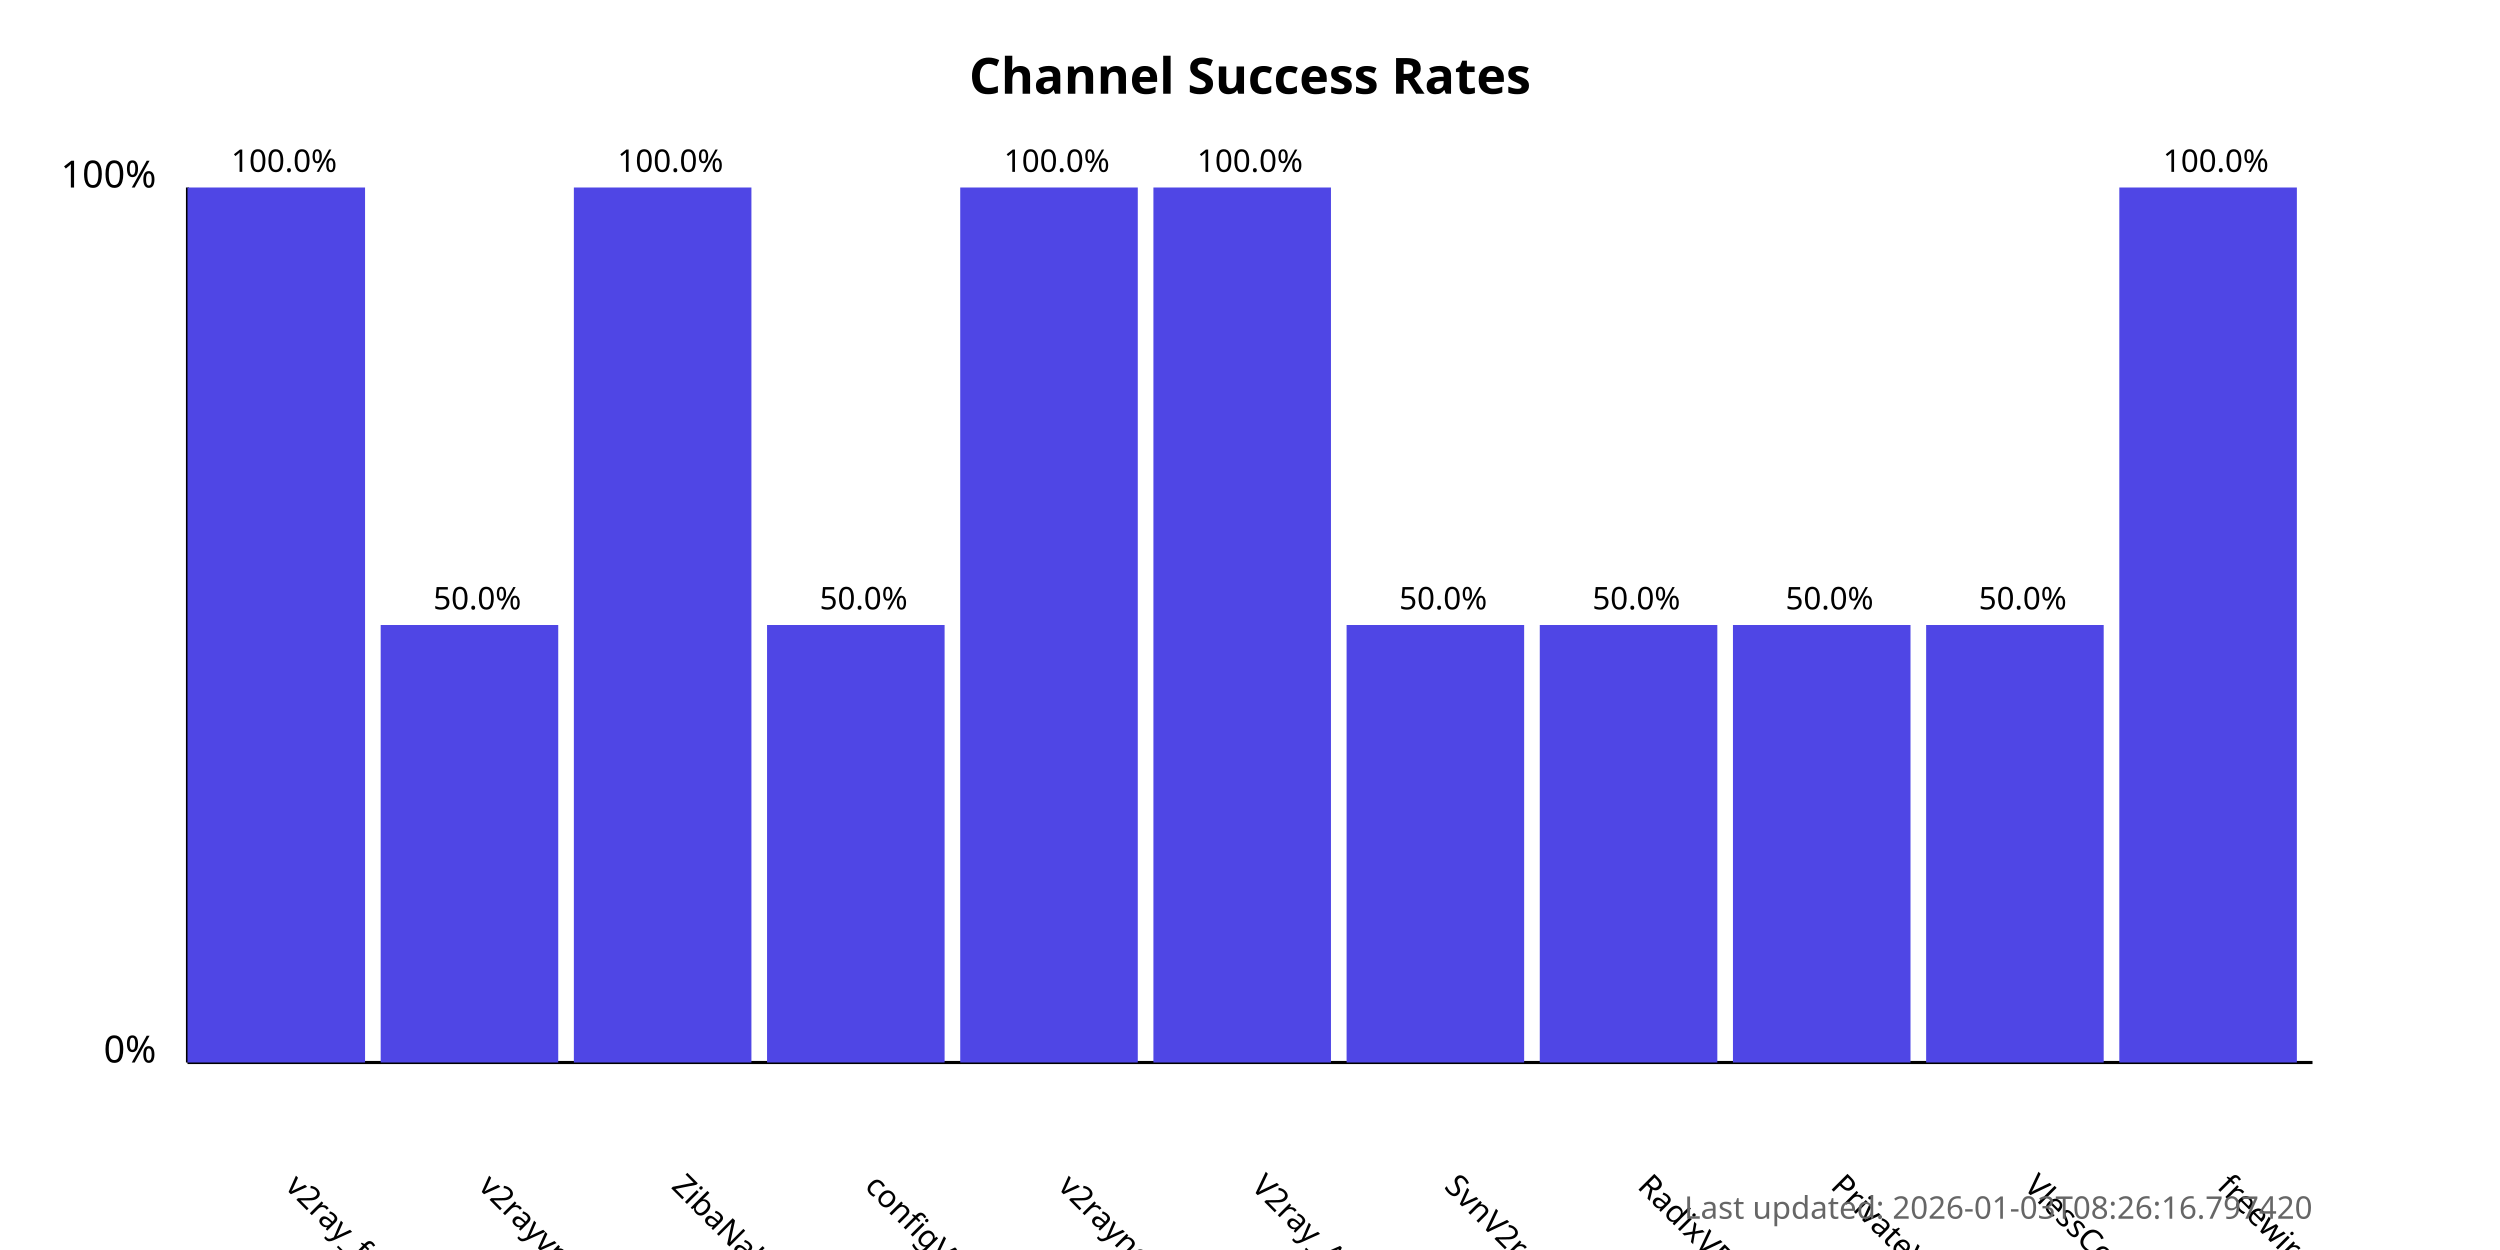
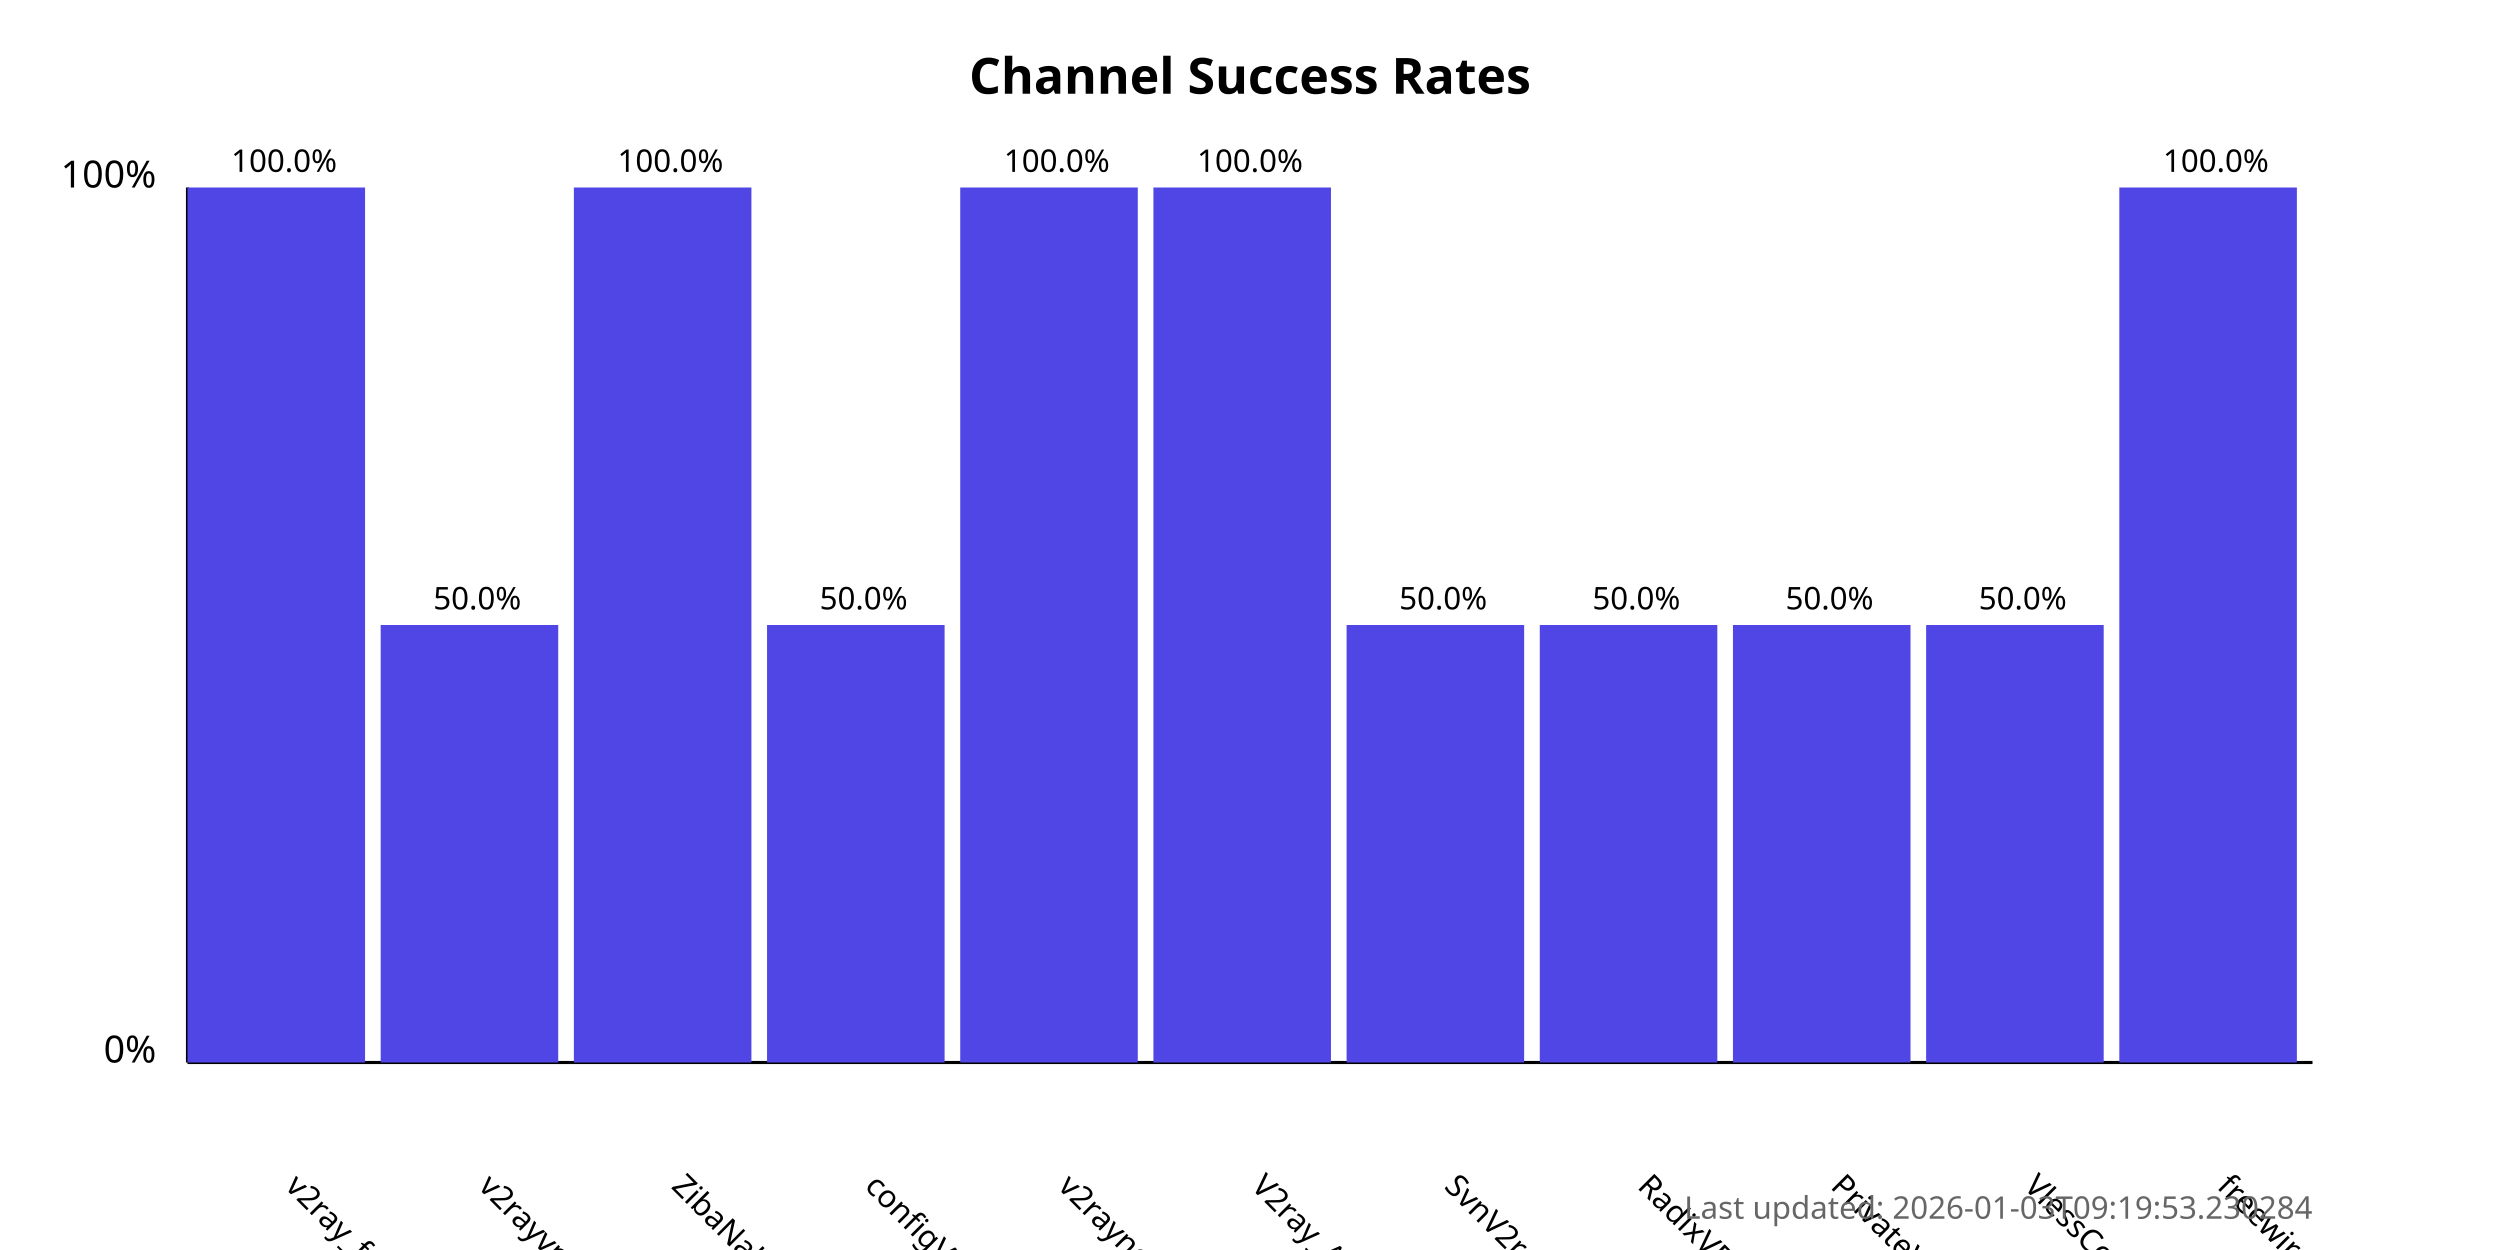
<svg xmlns="http://www.w3.org/2000/svg" width="800" height="400">
  <style>
            .chart-title { font: bold 16px sans-serif; }
            .axis-label { font: 12px sans-serif; }
            .tick-label { font: 10px sans-serif; }
            .bar { fill: #4f46e5; }
            .bar:hover { fill: #6366f1; }
            .timestamp { font: 10px sans-serif; fill: #666; }
        </style>
  <text x="400.0" y="30" text-anchor="middle" class="chart-title">
            Channel Success Rates
        </text>
  <line x1="60" y1="340" x2="60" y2="60" stroke="black" stroke-width="1" />
  <line x1="60" y1="340" x2="740" y2="340" stroke="black" stroke-width="1" />
  <text x="50" y="340" text-anchor="end" class="axis-label">0%</text>
  <text x="50" y="60" text-anchor="end" class="axis-label">100%</text>
  <g>
    <rect x="60" y="60.0" width="56.818" height="280.0" class="bar" />
    <text x="90.909" y="380" transform="rotate(45, 90.90909, 380)" text-anchor="start" class="tick-label">
                v2ray_free_conf
            </text>
    <text x="90.909" y="55.0" text-anchor="middle" class="tick-label">
                100.0%
            </text>
  </g>
  <g>
    <rect x="121.818" y="200.0" width="56.818" height="140.0" class="bar" />
    <text x="152.727" y="380" transform="rotate(45, 152.7273, 380)" text-anchor="start" class="tick-label">
                v2rayvpno
            </text>
    <text x="152.727" y="195.0" text-anchor="middle" class="tick-label">
                50.0%
            </text>
  </g>
  <g>
    <rect x="183.636" y="60.0" width="56.818" height="280.0" class="bar" />
    <text x="214.545" y="380" transform="rotate(45, 214.5455, 380)" text-anchor="start" class="tick-label">
                ZibaNabz
            </text>
    <text x="214.545" y="55.0" text-anchor="middle" class="tick-label">
                100.0%
            </text>
  </g>
  <g>
    <rect x="245.455" y="200.0" width="56.818" height="140.0" class="bar" />
    <text x="276.364" y="380" transform="rotate(45, 276.3636, 380)" text-anchor="start" class="tick-label">
                configV2rayForFree
            </text>
    <text x="276.364" y="195.0" text-anchor="middle" class="tick-label">
                50.0%
            </text>
  </g>
  <g>
    <rect x="307.273" y="60.0" width="56.818" height="280.0" class="bar" />
    <text x="338.182" y="380" transform="rotate(45, 338.1818, 380)" text-anchor="start" class="tick-label">
                v2rayngvpn
            </text>
    <text x="338.182" y="55.0" text-anchor="middle" class="tick-label">
                100.0%
            </text>
  </g>
  <g>
    <rect x="369.091" y="60.0" width="56.818" height="280.0" class="bar" />
    <text x="400.0" y="380" transform="rotate(45, 400.0, 380)" text-anchor="start" class="tick-label">
                V2ray_Alpha
            </text>
    <text x="400.0" y="55.0" text-anchor="middle" class="tick-label">
                100.0%
            </text>
  </g>
  <g>
    <rect x="430.909" y="200.0" width="56.818" height="140.0" class="bar" />
    <text x="461.818" y="380" transform="rotate(45, 461.8182, 380)" text-anchor="start" class="tick-label">
                SvnV2ray
            </text>
    <text x="461.818" y="195.0" text-anchor="middle" class="tick-label">
                50.0%
            </text>
  </g>
  <g>
    <rect x="492.727" y="200.0" width="56.818" height="140.0" class="bar" />
    <text x="523.636" y="380" transform="rotate(45, 523.6364, 380)" text-anchor="start" class="tick-label">
                RadixVPN
            </text>
    <text x="523.636" y="195.0" text-anchor="middle" class="tick-label">
                50.0%
            </text>
  </g>
  <g>
    <rect x="554.545" y="200.0" width="56.818" height="140.0" class="bar" />
    <text x="585.455" y="380" transform="rotate(45, 585.4545, 380)" text-anchor="start" class="tick-label">
                PrivateVPNs
            </text>
    <text x="585.455" y="195.0" text-anchor="middle" class="tick-label">
                50.0%
            </text>
  </g>
  <g>
    <rect x="616.364" y="200.0" width="56.818" height="140.0" class="bar" />
    <text x="647.273" y="380" transform="rotate(45, 647.2727, 380)" text-anchor="start" class="tick-label">
                VlessConfig
            </text>
    <text x="647.273" y="195.0" text-anchor="middle" class="tick-label">
                50.0%
            </text>
  </g>
  <g>
    <rect x="678.182" y="60.0" width="56.818" height="280.0" class="bar" />
    <text x="709.091" y="380" transform="rotate(45, 709.0909, 380)" text-anchor="start" class="tick-label">
                freewireguard
            </text>
    <text x="709.091" y="55.0" text-anchor="middle" class="tick-label">
                100.0%
            </text>
  </g>
  <text x="740" y="390" text-anchor="end" class="timestamp">
-             Last updated: 2026-01-03T08:26:16.797420
+             Last updated: 2026-01-03T09:19:53.230284
        </text>
</svg>
